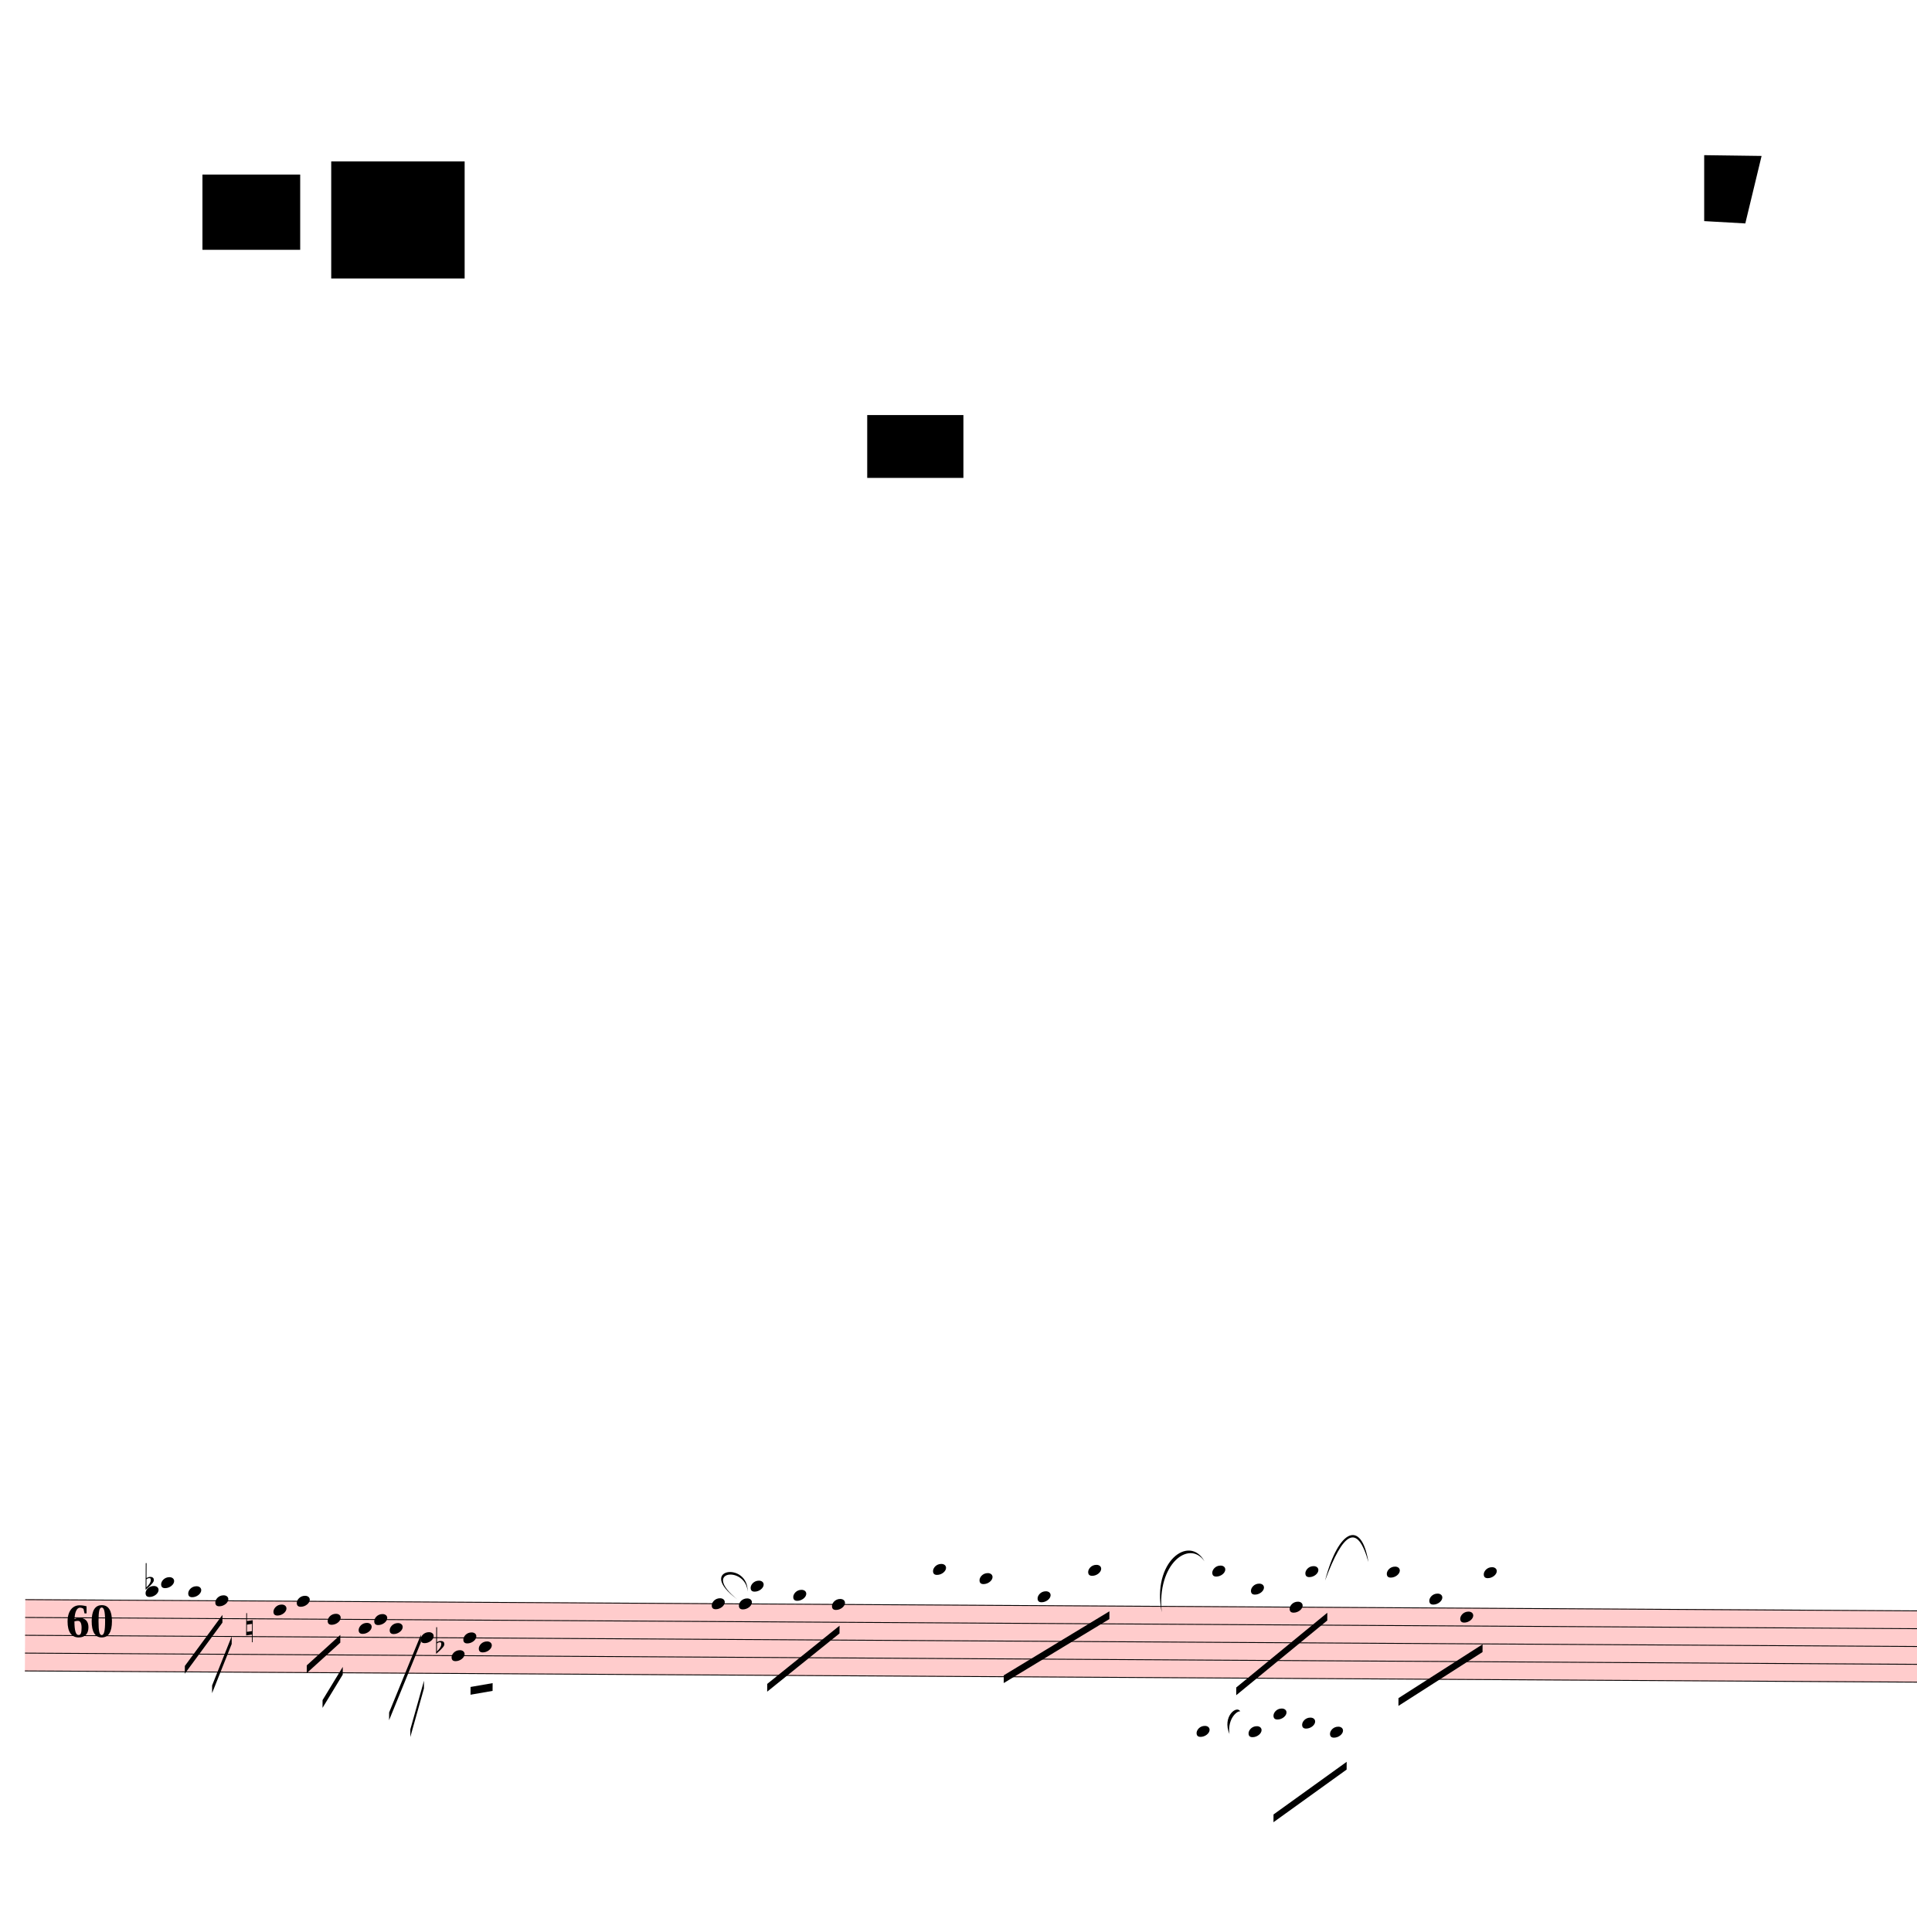
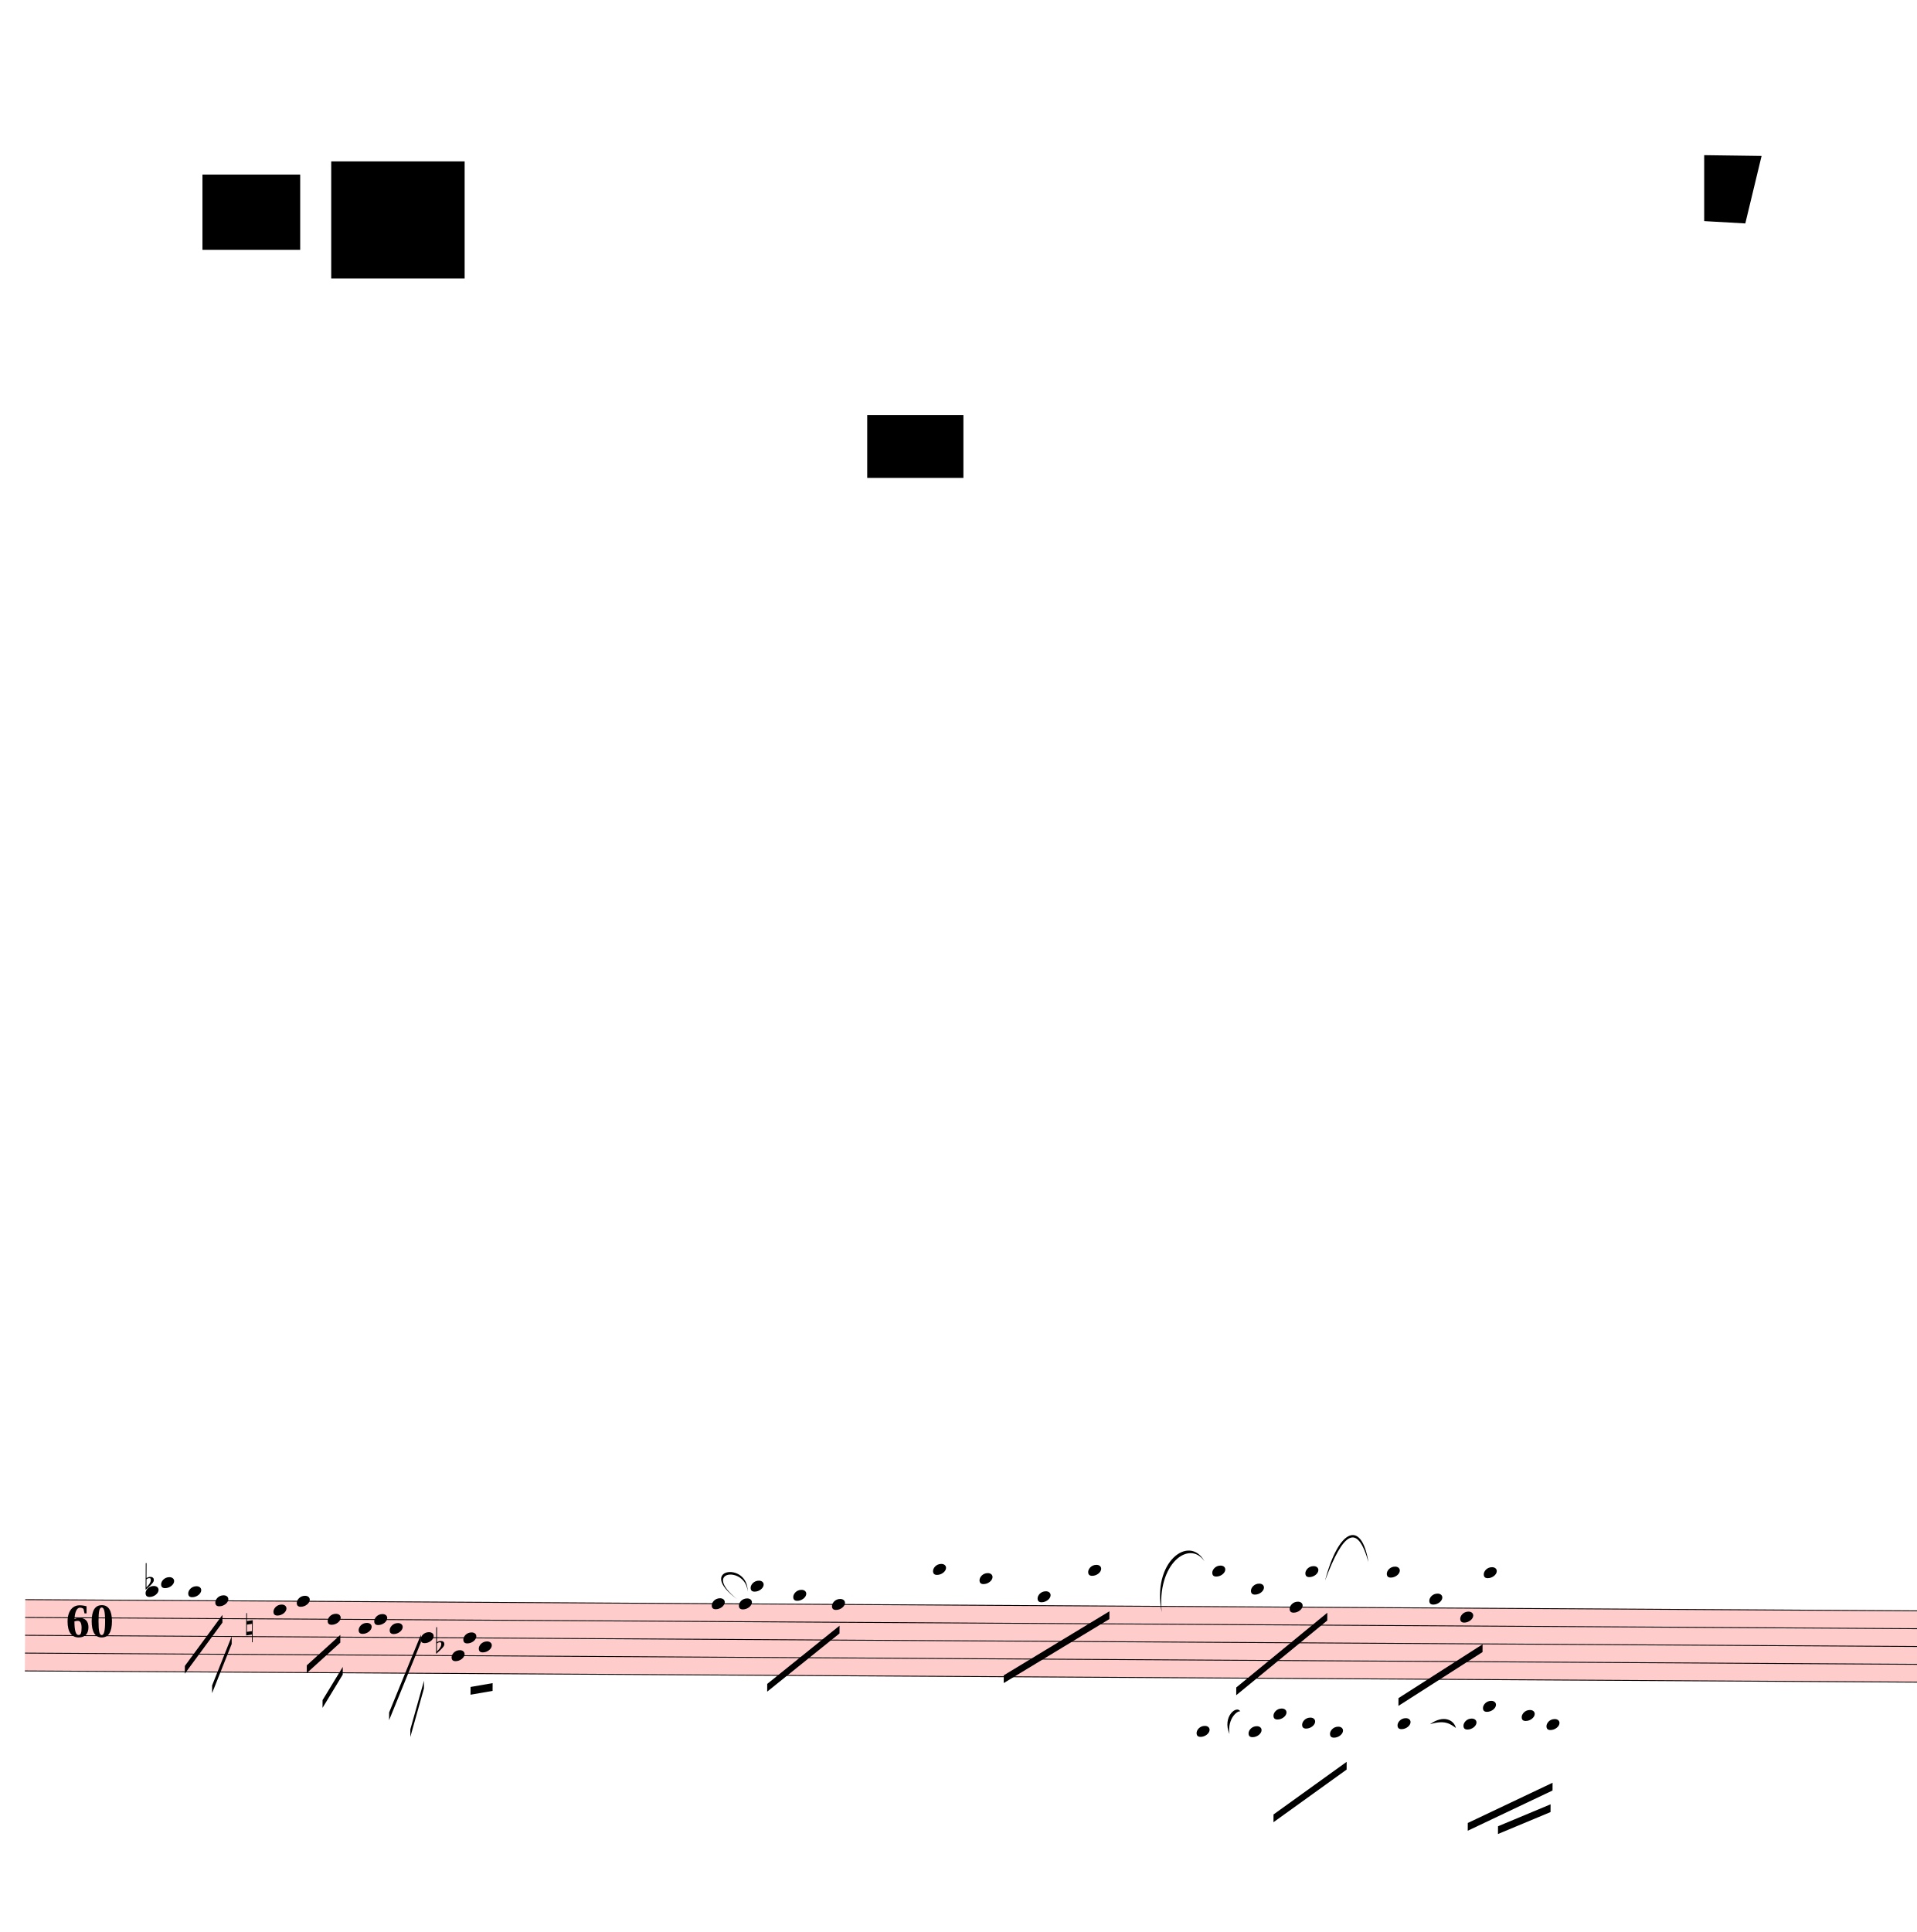
<svg xmlns="http://www.w3.org/2000/svg" viewBox="1647 243 22239 22412.5" version="1.1" overflow="visible">
  <defs>
    <style type="text/css">
    /* .staff * {
      fill: #000;
      stroke: #000;
    }

    .deletionBack {
      fill: #00000033;
    } */
  </style>
    <symbol id="sym_notehead_quarter" viewBox="0 0 1000 1000" overflow="inherit">
      <path transform="scale(1,-1)" d="M0 -39c0 68 73 172 200 172c66 0 114 -37 114 -95c0 -84 -106 -171 -218 -171c-64 0 -96 30 -96 94z" />
    </symbol>
    <symbol id="sym_accid_f" viewBox="0 0 1000 1000" overflow="inherit">
      <path transform="scale(1,-1)" d="M20 110c32 16 54 27 93 27c26 0 35 -3 54 -13c13 -7 24 -20 27 -38l4 -25c0 -28 -16 -57 -45 -89c-23 -25 -39 -44 -65 -68l-88 -79v644h20v-359zM90 106c-32 0 -48 -10 -70 -29v-194c31 31 54 59 71 84c21 32 32 59 32 84c0 9 1 16 1 20c0 14 -3 21 -11 30l-8 3z" />
    </symbol>
    <symbol id="sym_accid_n" viewBox="0 0 1000 1000" overflow="inherit">
      <path transform="scale(1,-1)" d="M0 -188v539h18v-191l139 22v-533h-17v186zM18 -100l122 17v176l-122 -19v-174z" />
    </symbol>
  </defs>
  <g class="rastrums">
    <g class="rastrum" data-id="r74981bf5-9c2b-48df-8a38-fe0b4be70e96" style="transform: rotate(0.34deg); transform-origin: 2052px 18783px;">
      <g class="rastrum bounding-box" data-id="bbox-r74981bf5-9c2b-48df-8a38-fe0b4be70e96">
        <rect x="2052" y="18783" width="23841" height="837" fill="#ff000033" />
      </g>
      <path d="M2052 18788 L25893 18788" stroke-width="10" stroke="black" />
      <path d="M2052 18994.75 L25893 18994.75" stroke-width="10" stroke="black" />
      <path d="M2052 19201.5 L25893 19201.5" stroke-width="10" stroke="black" />
      <path d="M2052 19408.25 L25893 19408.25" stroke-width="10" stroke="black" />
      <path d="M2052 19615 L25893 19615" stroke-width="10" stroke="black" />
    </g>
  </g>
  <g class="draft" data-label="1" data-id="d66c13847-4363-4206-8f3e-6e45fd1e0a20">
    <g class="system" data-id="tb6c2dac9-ca97-40f0-9ddf-0e728f54d8ab">
      <g class="staff" data-n="1" data-rastrum="r74981bf5-9c2b-48df-8a38-fe0b4be70e96" style="transform: rotate(0.34deg); transform-origin: 2052px 18783px;">
        <g class="note" data-id="d197d41de-832e-4fbd-bb7b-e5a484594e70" data-stem.dir="down">
          <g class="notehead">
            <use href="#sym_notehead_quarter" height="480px" width="480px" x="3447" y="18684.625" />
          </g>
          <g class="ledgerLines above" />
          <g class="stem">
            <path d="M3447 18684.625 L3447 19304.875" stroke-width="14" />
          </g>
        </g>
        <g class="note" data-id="d353754be-4442-4346-994f-36f6f769fe76" data-stem.dir="down">
          <g class="notehead">
            <use href="#sym_notehead_quarter" height="480px" width="480px" x="3627" y="18581.25" />
          </g>
          <g class="ledgerLines above">
            <path d="M3588 18581.25 L3816 18581.25" stroke-width="18" />
          </g>
          <g class="stem">
            <path d="M3627 18581.25 L3627 18994.75" stroke-width="14" />
          </g>
        </g>
        <g class="note" data-id="d7ff692c8-c44e-43dc-8e0b-8a95da5b536f" data-stem.dir="down">
          <g class="notehead">
            <use href="#sym_notehead_quarter" height="480px" width="480px" x="3942" y="18684.625" />
          </g>
          <g class="ledgerLines above" />
          <g class="stem">
            <path d="M3942 18684.625 L3942 19098.125" stroke-width="14" />
          </g>
        </g>
        <g class="note" data-id="d7e13d5a6-1c79-4839-9623-055ebe95b816" data-stem.dir="down">
          <g class="notehead">
            <use href="#sym_notehead_quarter" height="480px" width="480px" x="4257" y="18788" />
          </g>
          <g class="stem">
            <path d="M4257 18788 L4257 18994.75" stroke-width="14" />
          </g>
        </g>
        <g class="note" data-id="d66e28101-93d6-4023-9221-49c98d08e2a8" data-stem.dir="down">
          <g class="notehead">
            <use href="#sym_notehead_quarter" height="480px" width="480px" x="4932" y="18891.375" />
          </g>
          <g class="stem">
            <path d="M4932 18891.375 L4932 19304.875" stroke-width="14" />
          </g>
        </g>
        <g class="note" data-id="d058228af-fa75-4520-831a-4122fb6b1325" data-stem.dir="down">
          <g class="notehead">
            <use href="#sym_notehead_quarter" height="480px" width="480px" x="5202" y="18788" />
          </g>
          <g class="stem">
            <path d="M5202 18788 L5202 19201.5" stroke-width="14" />
          </g>
        </g>
        <g class="note" data-id="d745e76c8-c05d-4b4c-90af-5249c41eb502" data-stem.dir="down">
          <g class="notehead">
            <use href="#sym_notehead_quarter" height="480px" width="480px" x="5562" y="18994.75" />
          </g>
          <g class="stem">
            <path d="M5562 18994.75 L5562 19304.875" stroke-width="14" />
          </g>
        </g>
        <g class="note" data-id="d7396a51e-1882-4d0a-84bb-2f3bcdbe02e2" data-stem.dir="down">
          <g class="notehead">
            <use href="#sym_notehead_quarter" height="480px" width="480px" x="5922" y="19098.125" />
          </g>
          <g class="stem">
            <path d="M5922 19098.125 L5922 19408.25" stroke-width="14" />
          </g>
        </g>
        <g class="note" data-id="d76ed9a6a-f811-4840-b77a-bb348239860a" data-stem.dir="down">
          <g class="notehead">
            <use href="#sym_notehead_quarter" height="480px" width="480px" x="6102" y="18994.75" />
          </g>
          <g class="stem">
            <path d="M6102 18994.75 L6102 19201.5" stroke-width="14" />
          </g>
        </g>
        <g class="note" data-id="daf6182bb-ce53-469d-bf5c-8d068e4d9d55" data-stem.dir="down">
          <g class="notehead">
            <use href="#sym_notehead_quarter" height="480px" width="480px" x="6642" y="19201.5" />
          </g>
          <g class="stem">
            <path d="M6642 19201.5 L6642 20028.5" stroke-width="14" />
          </g>
        </g>
        <g class="note" data-id="d13ab2c05-3e0d-4c89-b810-767ff3186cf3" data-stem.dir="down">
          <g class="notehead">
            <use href="#sym_notehead_quarter" height="480px" width="480px" x="6282" y="19098.125" />
          </g>
          <g class="stem">
            <path d="M6282 19098.125 L6282 19408.25" stroke-width="14" />
          </g>
        </g>
        <g class="note" data-id="de12bda09-a1b2-47a5-b4e9-d8d345b738bf" data-stem.dir="down">
          <g class="notehead">
            <use href="#sym_notehead_quarter" height="480px" width="480px" x="7002" y="19408.25" />
          </g>
          <g class="stem">
            <path d="M7002 19408.25 L7002 19511.625" stroke-width="14" />
          </g>
        </g>
        <g class="note" data-id="d18445163-4517-4322-b5a0-4869505a0b5d" data-stem.dir="down">
          <g class="notehead">
            <use href="#sym_notehead_quarter" height="480px" width="480px" x="7137" y="19201.5" />
          </g>
          <g class="stem">
            <path d="M7137 19201.5 L7137 19408.25" stroke-width="14" />
          </g>
        </g>
        <g class="note" data-id="d70953bc2-c972-4afa-9293-309f2b97b9d5" data-stem.dir="down">
          <g class="notehead">
            <use href="#sym_notehead_quarter" height="480px" width="480px" x="7317" y="19304.875" />
          </g>
          <g class="stem">
            <path d="M7317 19304.875 L7317 19615" stroke-width="14" />
          </g>
        </g>
        <g class="note" data-id="de83f9be9-46a2-4938-9e1a-71e94abb17a8" data-stem.dir="down">
          <g class="notehead">
            <use href="#sym_notehead_quarter" height="480px" width="480px" x="10017" y="18788" />
          </g>
          <g class="stem">
            <path d="M10017 18788 L10017 19408.25" stroke-width="14" />
          </g>
        </g>
        <g class="note" data-id="d8de4350f-dd7f-4fe8-8cf6-d3a85d7a2c92" data-stem.dir="down">
          <g class="notehead">
            <use href="#sym_notehead_quarter" height="480px" width="480px" x="10332" y="18788" />
          </g>
          <g class="stem">
            <path d="M10332 18788 L10332 19304.875" stroke-width="14" />
          </g>
        </g>
        <g class="note" data-id="d4b1b2dec-bd9a-4332-9006-ffaddb464251" data-stem.dir="down">
          <g class="notehead">
            <use href="#sym_notehead_quarter" height="480px" width="480px" x="10467" y="18581.25" />
          </g>
          <g class="ledgerLines above">
            <path d="M10428 18581.25 L10656 18581.25" stroke-width="18" />
          </g>
          <g class="stem">
            <path d="M10467 18581.25 L10467 19098.125" stroke-width="14" />
          </g>
        </g>
        <g class="note" data-id="d44153449-48a1-4408-a141-c57dc311e41f" data-stem.dir="down">
          <g class="notehead">
            <use href="#sym_notehead_quarter" height="480px" width="480px" x="10962" y="18684.625" />
          </g>
          <g class="ledgerLines above" />
          <g class="stem">
            <path d="M10962 18684.625 L10962 19098.125" stroke-width="14" />
          </g>
        </g>
        <g class="note" data-id="d8b39d2b2-79ad-4ec8-a93e-ebf16df09e3c" data-stem.dir="down">
          <g class="notehead">
            <use href="#sym_notehead_quarter" height="480px" width="480px" x="11412" y="18788" />
          </g>
          <g class="stem">
            <path d="M11412 18788 L11412 19304.875" stroke-width="14" />
          </g>
        </g>
        <g class="note" data-id="d751175ed-de0f-4fa6-b30f-8225174917a6" data-stem.dir="down">
          <g class="notehead">
            <use href="#sym_notehead_quarter" height="480px" width="480px" x="12582" y="18374.5" />
          </g>
          <g class="ledgerLines above">
            <path d="M12543 18581.25 L12771 18581.25" stroke-width="18" />
            <path d="M12543 18374.5 L12771 18374.5" stroke-width="18" />
          </g>
          <g class="stem">
            <path d="M12582 18374.5 L12582 19201.5" stroke-width="14" />
          </g>
        </g>
        <g class="note" data-id="d6c22c935-324c-488e-a7f5-529d55a668d4" data-stem.dir="down">
          <g class="notehead">
            <use href="#sym_notehead_quarter" height="480px" width="480px" x="13122" y="18477.875" />
          </g>
          <g class="ledgerLines above">
            <path d="M13083 18581.25 L13311 18581.25" stroke-width="18" />
          </g>
          <g class="stem">
            <path d="M13122 18477.875 L13122 18891.375" stroke-width="14" />
          </g>
        </g>
        <g class="note" data-id="d841c4cb8-f011-4133-9249-d2bbff6f4baa" data-stem.dir="down">
          <g class="notehead">
            <use href="#sym_notehead_quarter" height="480px" width="480px" x="13797" y="18684.625" />
          </g>
          <g class="ledgerLines above" />
          <g class="stem">
            <path d="M13797 18684.625 L13797 19098.125" stroke-width="14" />
          </g>
        </g>
        <g class="note" data-id="dc2fb0146-567b-4d64-8c5f-a46ed8e4c5e6" data-stem.dir="down">
          <g class="notehead">
            <use href="#sym_notehead_quarter" height="480px" width="480px" x="14382" y="18374.5" />
          </g>
          <g class="ledgerLines above">
            <path d="M14343 18581.25 L14571 18581.25" stroke-width="18" />
            <path d="M14343 18374.5 L14571 18374.5" stroke-width="18" />
          </g>
          <g class="stem">
            <path d="M14382 18374.5 L14382 18994.75" stroke-width="14" />
          </g>
        </g>
        <g class="note" data-id="da7fc148f-00c1-4137-be54-cf92001a08a0" data-stem.dir="down">
          <g class="notehead">
            <use href="#sym_notehead_quarter" height="480px" width="480px" x="15822" y="18374.5" />
          </g>
          <g class="ledgerLines above">
            <path d="M15783 18581.25 L16011 18581.25" stroke-width="18" />
            <path d="M15783 18374.5 L16011 18374.5" stroke-width="18" />
          </g>
          <g class="stem">
            <path d="M15822 18374.5 L15822 18891.375" stroke-width="14" />
          </g>
        </g>
        <g class="note" data-id="d8191d6ca-bc38-4639-9975-0b946ca7f839" data-stem.dir="down">
          <g class="notehead">
            <use href="#sym_notehead_quarter" height="480px" width="480px" x="16272" y="18581.25" />
          </g>
          <g class="ledgerLines above">
            <path d="M16233 18581.25 L16461 18581.25" stroke-width="18" />
          </g>
          <g class="stem">
            <path d="M16272 18581.25 L16272 19098.125" stroke-width="14" />
          </g>
        </g>
        <g class="note" data-id="d089fe1c6-cab0-42f4-bc41-f4a2553d4fed" data-stem.dir="down">
          <g class="notehead">
            <use href="#sym_notehead_quarter" height="480px" width="480px" x="16722" y="18788" />
          </g>
          <g class="stem">
            <path d="M16722 18788 L16722 19201.5" stroke-width="14" />
          </g>
        </g>
        <g class="note" data-id="d705e3209-11da-4a4c-af37-fe06b8e66f92" data-stem.dir="down">
          <g class="notehead">
            <use href="#sym_notehead_quarter" height="480px" width="480px" x="16902" y="18374.5" />
          </g>
          <g class="ledgerLines above">
            <path d="M16863 18581.25 L17091 18581.25" stroke-width="18" />
            <path d="M16863 18374.5 L17091 18374.5" stroke-width="18" />
          </g>
          <g class="stem">
            <path d="M16902 18374.5 L16902 18788" stroke-width="14" />
          </g>
        </g>
        <g class="note" data-id="d10910259-f51b-463a-9d1e-fcafa8fd7f12" data-stem.dir="down">
          <g class="notehead">
            <use href="#sym_notehead_quarter" height="480px" width="480px" x="17847" y="18374.5" />
          </g>
          <g class="ledgerLines above">
            <path d="M17808 18581.25 L18036 18581.25" stroke-width="18" />
            <path d="M17808 18374.5 L18036 18374.5" stroke-width="18" />
          </g>
          <g class="stem">
            <path d="M17847 18374.5 L17847 19098.125" stroke-width="14" />
          </g>
        </g>
        <g class="note" data-id="d2ecbbca4-e767-48fc-aef2-17d5a4eec415" data-stem.dir="down">
          <g class="notehead">
            <use href="#sym_notehead_quarter" height="480px" width="480px" x="18342" y="18684.625" />
          </g>
          <g class="ledgerLines above" />
          <g class="stem">
            <path d="M18342 18684.625 L18342 19408.25" stroke-width="14" />
          </g>
        </g>
        <g class="note" data-id="d2d7eb71b-3501-4e3c-b020-e487532f3982" data-stem.dir="down">
          <g class="notehead">
            <use href="#sym_notehead_quarter" height="480px" width="480px" x="18702" y="18891.375" />
          </g>
          <g class="stem">
            <path d="M18702 18891.375 L18702 19201.5" stroke-width="14" />
          </g>
        </g>
        <g class="note" data-id="da70a2f29-b665-4904-8131-d0f210b4a071" data-stem.dir="down">
          <g class="notehead">
            <use href="#sym_notehead_quarter" height="480px" width="480px" x="18972" y="18374.5" />
          </g>
          <g class="ledgerLines above">
            <path d="M18933 18581.25 L19161 18581.25" stroke-width="18" />
            <path d="M18933 18374.5 L19161 18374.5" stroke-width="18" />
          </g>
          <g class="stem">
            <path d="M18972 18374.5 L18972 19304.875" stroke-width="14" />
          </g>
        </g>
        <g class="accid" data-id="de23923b3-afb7-4be7-8339-8c02233d8a70">
          <use href="#sym_accid_f" height="480px" width="480px" x="3447" y="18581.25" />
        </g>
        <g class="accid" data-id="dd0cb835f-7e51-403d-8d3c-dbf94b8d602c">
          <use href="#sym_accid_n" height="480px" width="480px" x="4617" y="19098.125" />
        </g>
        <g class="accid" data-id="dcc7ddeec-6719-438a-903f-c96bdfa3c696">
          <use href="#sym_accid_f" height="480px" width="480px" x="6822" y="19304.875" />
        </g>
      </g>
      <g class="staff" data-n="2" data-rastrum="r74981bf5-9c2b-48df-8a38-fe0b4be70e96" style="transform: rotate(0.34deg); transform-origin: 2052px 18783px;">
        <g class="note" data-id="dfa49a579-12ef-46cf-984e-c7c406368df3" data-stem.dir="down">
          <g class="notehead">
            <use href="#sym_notehead_quarter" height="480px" width="480px" x="15651" y="20235.25" />
          </g>
          <g class="ledgerLines below">
            <path d="M15612 20235.25 L15840 20235.25" stroke-width="18" />
            <path d="M15612 20028.5 L15840 20028.5" stroke-width="18" />
            <path d="M15612 19821.75 L15840 19821.75" stroke-width="18" />
          </g>
          <g class="stem">
            <path d="M15651 20235.25 L15651 20855.5" stroke-width="14" />
          </g>
        </g>
        <g class="note" data-id="dd5c55db9-49ac-4b0d-8467-579ceed045a8" data-stem.dir="down">
          <g class="notehead">
            <use href="#sym_notehead_quarter" height="480px" width="480px" x="16254" y="20235.25" />
          </g>
          <g class="ledgerLines below">
            <path d="M16215 20235.25 L16443 20235.25" stroke-width="18" />
            <path d="M16215 20028.5 L16443 20028.5" stroke-width="18" />
            <path d="M16215 19821.75 L16443 19821.75" stroke-width="18" />
          </g>
          <g class="stem">
            <path d="M16254 20235.25 L16254 20855.5" stroke-width="14" />
          </g>
        </g>
        <g class="note" data-id="dd545e9b1-66b6-4741-8d72-1915bb435daa" data-stem.dir="down">
          <g class="notehead">
            <use href="#sym_notehead_quarter" height="480px" width="480px" x="16542" y="20028.5" />
          </g>
          <g class="ledgerLines below">
            <path d="M16503 20028.5 L16731 20028.5" stroke-width="18" />
            <path d="M16503 19821.75 L16731 19821.75" stroke-width="18" />
          </g>
          <g class="stem">
            <path d="M16542 20028.5 L16542 20648.75" stroke-width="14" />
          </g>
        </g>
        <g class="note" data-id="d44448a30-2424-4d85-987d-dc6d07c2896b" data-stem.dir="down">
          <g class="notehead">
            <use href="#sym_notehead_quarter" height="480px" width="480px" x="16875" y="20131.875" />
          </g>
          <g class="ledgerLines below">
            <path d="M16836 20028.5 L17064 20028.5" stroke-width="18" />
            <path d="M16836 19821.75 L17064 19821.75" stroke-width="18" />
          </g>
          <g class="stem">
            <path d="M16875 20131.875 L16875 20648.75" stroke-width="14" />
          </g>
        </g>
        <g class="note" data-id="d87c75f15-e204-461d-958a-70a51989b3f1" data-stem.dir="down">
          <g class="notehead">
            <use href="#sym_notehead_quarter" height="480px" width="480px" x="17199" y="20235.25" />
          </g>
          <g class="ledgerLines below">
            <path d="M17160 20235.25 L17388 20235.25" stroke-width="18" />
            <path d="M17160 20028.5 L17388 20028.5" stroke-width="18" />
            <path d="M17160 19821.75 L17388 19821.75" stroke-width="18" />
          </g>
          <g class="stem">
            <path d="M17199 20235.25 L17199 20752.125" stroke-width="14" />
          </g>
        </g>
+         <g class="note" data-id="d3b804490-8feb-412b-8bc6-3c9650d56881" data-stem.dir="down">
+           <g class="notehead">
+             <use href="#sym_notehead_quarter" height="480px" width="480px" x="17982" y="20131.875" />
+           </g>
+           <g class="ledgerLines below">
+             <path d="M17943 20028.5 L18171 20028.5" stroke-width="18" />
+             <path d="M17943 19821.75 L18171 19821.75" stroke-width="18" />
+           </g>
+           <g class="stem">
+             <path d="M17982 20131.875 L17982 20442" stroke-width="14" />
+           </g>
+         </g>
+         <g class="note" data-id="d31e57ce5-9f93-4c12-a878-86ac19fb6dfd" data-stem.dir="down">
+           <g class="notehead">
+             <use href="#sym_notehead_quarter" height="480px" width="480px" x="18747" y="20131.875" />
+           </g>
+           <g class="ledgerLines below">
+             <path d="M18708 20028.5 L18936 20028.5" stroke-width="18" />
+             <path d="M18708 19821.75 L18936 19821.75" stroke-width="18" />
+           </g>
+           <g class="stem">
+             <path d="M18747 20131.875 L18747 20442" stroke-width="14" />
+           </g>
+         </g>
+         <g class="note" data-id="df575df47-c40b-43aa-bd47-eddff55b8975" data-stem.dir="down">
+           <g class="notehead">
+             <use href="#sym_notehead_quarter" height="480px" width="480px" x="18972" y="19925.125" />
+           </g>
+           <g class="ledgerLines below">
+             <path d="M18933 19821.75 L19161 19821.75" stroke-width="18" />
+           </g>
+           <g class="stem">
+             <path d="M18972 19925.125 L18972 20235.25" stroke-width="14" />
+           </g>
+         </g>
+         <g class="note" data-id="d87c0d375-0763-4cad-b407-5f83977e71b0" data-stem.dir="down">
+           <g class="notehead">
+             <use href="#sym_notehead_quarter" height="480px" width="480px" x="19422" y="20028.5" />
+           </g>
+           <g class="ledgerLines below">
+             <path d="M19383 20028.5 L19611 20028.5" stroke-width="18" />
+             <path d="M19383 19821.75 L19611 19821.75" stroke-width="18" />
+           </g>
+           <g class="stem">
+             <path d="M19422 20028.5 L19422 20545.375" stroke-width="14" />
+           </g>
+         </g>
+         <g class="note" data-id="d3c040b54-042b-4fa1-8f92-72b9f3914b9e" data-stem.dir="down">
+           <g class="notehead">
+             <use href="#sym_notehead_quarter" height="480px" width="480px" x="19710" y="20131.875" />
+           </g>
+           <g class="ledgerLines below">
+             <path d="M19671 20028.5 L19899 20028.5" stroke-width="18" />
+             <path d="M19671 19821.75 L19899 19821.75" stroke-width="18" />
+           </g>
+           <g class="stem">
+             <path d="M19710 20131.875 L19710 20752.125" stroke-width="14" />
+           </g>
+         </g>
      </g>
      <g class="barLine" data-id="d4f17c2ac-4f1a-4def-979f-ebe41852deb8">
        <path d="M5662.8 18593.1 L6134.4 20193.3" stroke-width="27" />
      </g>
      <g class="barLine" data-id="d9582e0c1-6138-4eec-9b72-e482903e2c80">
        <path d="M15250.5 18615.6 L15319.8 20130.3" stroke-width="27" />
      </g>
      <g class="barLine" data-id="d64cb0306-4022-4da7-bdd3-5ce9b1e26207">
        <path d="M20110.5 18631.8 L20275.2 20016" stroke-width="27" />
      </g>
      <g class="beam" data-id="b037fb99d-549c-4968-b835-86a41ec365cf" style="transform: rotate(0.34deg); transform-origin: 2052px 18783px;">
        <polygon points="3907.8,19546.2 4340.7,18951.3 4340.7,19041.3 3907.8,19636.2" stroke-opacity="1" fill-opacity="1" />
      </g>
      <g class="beam" data-id="b8b64edc5-fdf8-4d7a-8217-f6895bdd614d" style="transform: rotate(0.34deg); transform-origin: 2052px 18783px;">
        <polygon points="4225.5,19770.3 4449.6,19198.8 4449.6,19288.8 4225.5,19860.3" stroke-opacity="1" fill-opacity="1" />
      </g>
      <g class="beam" data-id="ba6e516a1-5b13-42cd-af98-b24b86dcbff1" style="transform: rotate(0.34deg); transform-origin: 2052px 18783px;">
        <polygon points="5508,19933.2 5740.2,19546.2 5740.2,19636.2 5508,20023.2" stroke-opacity="1" fill-opacity="1" />
      </g>
      <g class="beam" data-id="ba025f894-7cb6-4bc5-89ce-026ffebd3e2b" style="transform: rotate(0.34deg); transform-origin: 2052px 18783px;">
        <polygon points="5322.6,19530.9 5709.6,19175.4 5709.6,19265.4 5322.6,19620.9" stroke-opacity="1" fill-opacity="1" />
      </g>
      <g class="beam" data-id="b9cf8cd60-72f2-4f2b-8db9-26b1d4ecd3ce" style="transform: rotate(0.34deg); transform-origin: 2052px 18783px;">
        <polygon points="6528.6,20265.3 6683.4,19701 6683.4,19791 6528.6,20355.3" stroke-opacity="1" fill-opacity="1" />
      </g>
      <g class="beam" data-id="bdfacdbba-2e1f-4dc8-b1bd-fb534bc70347" style="transform: rotate(0.34deg); transform-origin: 2052px 18783px;">
        <polygon points="6281.1,20071.8 6644.7,19167.3 6644.7,19257.3 6281.1,20161.8" stroke-opacity="1" fill-opacity="1" />
      </g>
      <g class="beam" data-id="b4b8609bc-934d-4d5c-b8b2-04998851eb82" style="transform: rotate(0.34deg); transform-origin: 2052px 18783px;">
        <polygon points="7224.3,19770.3 7479.9,19724.4 7479.9,19814.4 7224.3,19860.3" stroke-opacity="1" fill-opacity="1" />
      </g>
      <g class="beam" data-id="b33186089-1c47-453c-ba3c-15d3ba6e5f12" style="transform: rotate(0.34deg); transform-origin: 2052px 18783px;">
        <polygon points="10665.9,19714.5 11501.1,19034.1 11501.1,19124.1 10665.9,19804.5" stroke-opacity="1" fill-opacity="1" />
      </g>
      <g class="beam" data-id="be8f45186-485f-4361-a971-c464d9895f69" style="transform: rotate(0.34deg); transform-origin: 2052px 18783px;">
        <polygon points="13410,19598.4 14631.3,18848.7 14631.3,18938.7 13410,19688.4" stroke-opacity="1" fill-opacity="1" />
      </g>
      <g class="beam" data-id="bcf42f815-45de-4d4f-879a-08c1302e5b14" style="transform: rotate(0.34deg); transform-origin: 2052px 18783px;">
        <polygon points="16108.2,19723.5 17159.4,18850.5 17159.4,18940.5 16108.2,19813.5" stroke-opacity="1" fill-opacity="1" />
      </g>
      <g class="beam" data-id="b1d48af7d-bdc6-477c-aa10-35a58328400a" style="transform: rotate(0.34deg); transform-origin: 2052px 18783px;">
        <polygon points="17991,19836 18963,19206 18963,19296 17991,19926" stroke-opacity="1" fill-opacity="1" />
      </g>
      <g class="beam" data-id="d270d839b-2b0e-41c6-9bc8-0cb0eca524b9" style="transform: rotate(0.34deg); transform-origin: 2052px 18783px;">
        <polygon points="16549.2,21194.1 17394.3,20578.5 17394.3,20668.5 16549.2,21284.1" stroke-opacity="1" fill-opacity="1" />
      </g>
+       <g class="beam" data-id="dbc5732f9-e207-47dd-a8ee-387f4a59e363" style="transform: rotate(0.34deg); transform-origin: 2052px 18783px;">
+         <polygon points="18803.7,21279.6 19784.7,20807.1 19784.7,20897.1 18803.7,21369.6" stroke-opacity="1" fill-opacity="1" />
+       </g>
+       <g class="beam" data-id="d1f07eac2-7f75-4d50-81e5-7f035b650ed2" style="transform: rotate(0.34deg); transform-origin: 2052px 18783px;">
+         <polygon points="19154.7,21315.6 19763.1,21057.3 19763.1,21147.3 19154.7,21405.6" stroke-opacity="1" fill-opacity="1" />
+       </g>
      <g class="curve" data-id="d50a59bfc-694f-4e47-a935-8a6eb0d91884" data-class="curve">
        <path d="M10201.50,18796.50 C9713.70,18436.50 10332.00,18351.00 10321.20,18708.30 C10306.27,18408.51 9774.16,18454.21 10201.50,18796.50" stroke-width="9" stroke-linecap="round" stroke-linejoin="round" />
      </g>
      <g class="curve" data-id="d71027517-7c68-4e45-8955-910238ad75df" data-class="curve">
        <path d="M15126.30,18946.80 C15006.60,18363.60 15445.80,18036.00 15622.20,18355.50 C15446.63,18098.99 15066.05,18384.45 15126.30,18946.80" stroke-width="9" stroke-linecap="round" stroke-linejoin="round" />
      </g>
      <g class="curve" data-id="d46d003ec-61b1-4de3-8f7d-17c1c2160911" data-class="curve">
        <path d="M17020.80,18579.60 C17180.10,17972.10 17444.70,17871.30 17523.90,18363.60 C17397.36,17912.87 17234.16,18004.45 17020.80,18579.60" stroke-width="9" stroke-linecap="round" stroke-linejoin="round" />
      </g>
      <g class="curve" data-id="d34d103ca-40c2-493d-85a1-de7fa1264ae0" data-class="curve">
        <path d="M15912.00,20358.90 C15824.70,20153.70 15999.30,20018.70 16038.00,20097.90 C16015.24,20079.65 15885.72,20169.36 15912.00,20358.90" stroke-width="9" stroke-linecap="round" stroke-linejoin="round" />
+       </g>
+       <g class="curve" data-id="d5851173c-3037-4b6f-b381-9ad32bd14160" data-class="curve">
+         <path d="M18238.50,20245.50 C18396.00,20131.20 18517.50,20196.00 18539.10,20288.70 C18470.87,20238.37 18407.01,20193.23 18238.50,20245.50" stroke-width="9" stroke-linecap="round" stroke-linejoin="round" />
      </g>
      <g class="metaMark navigation" data-id="x4ab7548a-ecfb-4e5a-b898-e7ab5d2c5262" data-class="metaMark navigation">
        <text x="2412" y="19233" text-anchor="start" font-size="0px">
          <tspan id="x4ab7548a-ecfb-4e5a-b898-e7ab5d2c5262_tspan" class="text">
            <tspan font-size="555px" font-weight="bold">60</tspan>
          </tspan>
        </text>
      </g>
    </g>
    <g class="deletions">
      <g data-id="x0ebe15c5-d2c6-442c-88e0-be89d3560677" data-class="del" class="del">
        <path data-id="x0ebe15c5-d2c6-442c-88e0-be89d3560677" d="M3996.0,2268.0 L5130.0,2268.0 L5130.0,3141.0 L3996.0,3141.0 Z" class="deletionBack" />
        <path d="M3996.0,2268.0 L5130.0,3141.0" stroke-width="9" class="deletionLine" />
        <path d="M5130.0,2268.0 L3996.0,3141.0" stroke-width="9" class="deletionLine" />
      </g>
      <g data-id="xe6f78ec3-992a-43a6-82ce-80380f18d8d7" data-class="del" class="del">
        <path data-id="xe6f78ec3-992a-43a6-82ce-80380f18d8d7" d="M5490.0,2115.0 L7038.0,2115.0 L7038.0,3474.0 L5490.0,3474.0 Z" class="deletionBack" />
        <path d="M5490.0,2115.0 L7038.0,3474.0" stroke-width="9" class="deletionLine" />
        <path d="M7038.0,2115.0 L5490.0,3474.0" stroke-width="9" class="deletionLine" />
      </g>
      <g data-id="xfd472567-b639-4629-b41d-d9c3e09b8eaf" data-class="del" class="del">
        <path data-id="xfd472567-b639-4629-b41d-d9c3e09b8eaf" d="M21420.0,2043.0 L22086.0,2052.0 L21897.0,2835.0 L21420.0,2808.0 Z" class="deletionBack" />
        <path d="M21420.0,2043.0 L21897.0,2835.0" stroke-width="9" class="deletionLine" />
        <path d="M22086.0,2052.0 L21420.0,2808.0" stroke-width="9" class="deletionLine" />
      </g>
      <g data-id="x6c476f05-8d87-4429-a0c7-a6502fb030e2" data-class="del" class="del">
        <path data-id="x6c476f05-8d87-4429-a0c7-a6502fb030e2" d="M11709.0,5058.0 L12825.0,5058.0 L12825.0,5787.0 L11709.0,5787.0 Z" class="deletionBack" />
        <path d="M11709.0,5058.0 L12825.0,5787.0" stroke-width="9" class="deletionLine" />
        <path d="M12825.0,5058.0 L11709.0,5787.0" stroke-width="9" class="deletionLine" />
      </g>
    </g>
  </g>
</svg>
